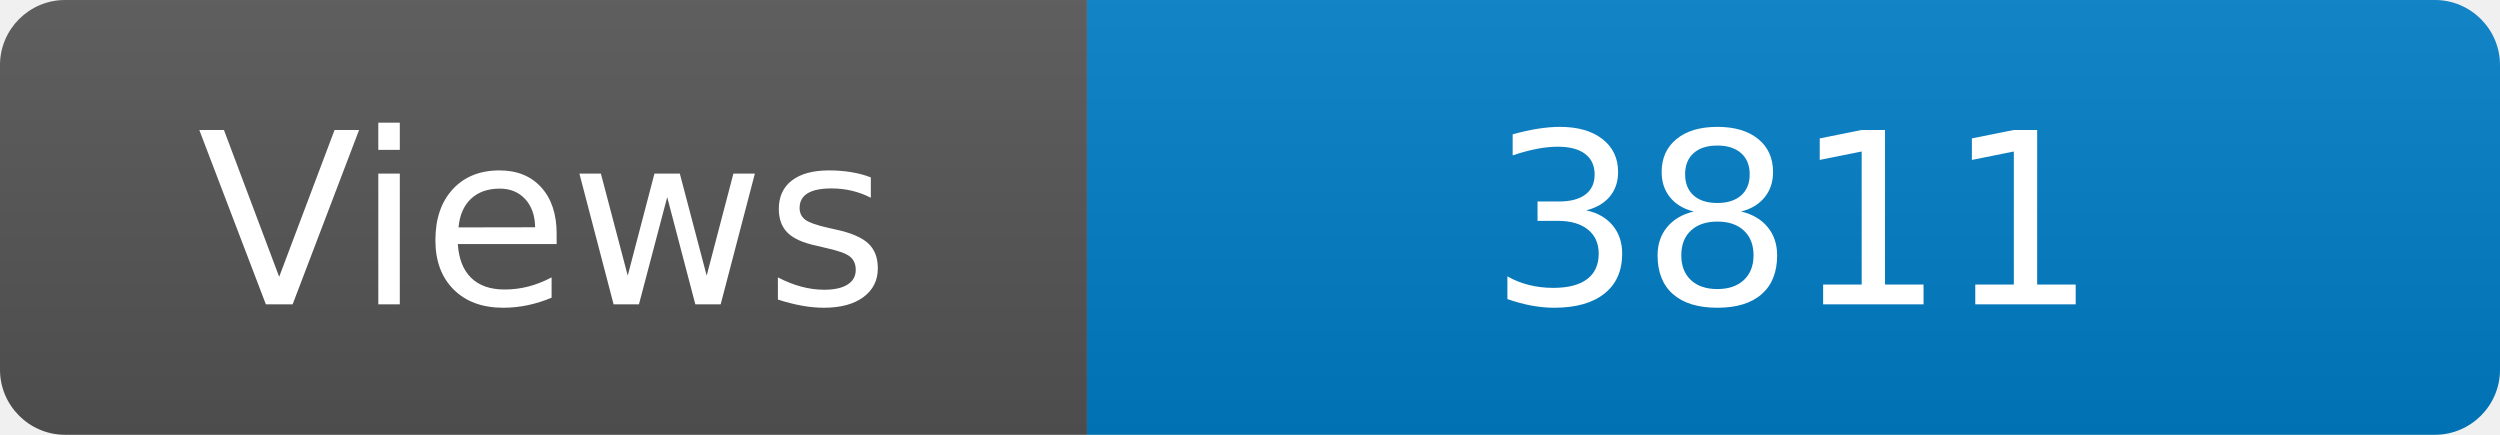
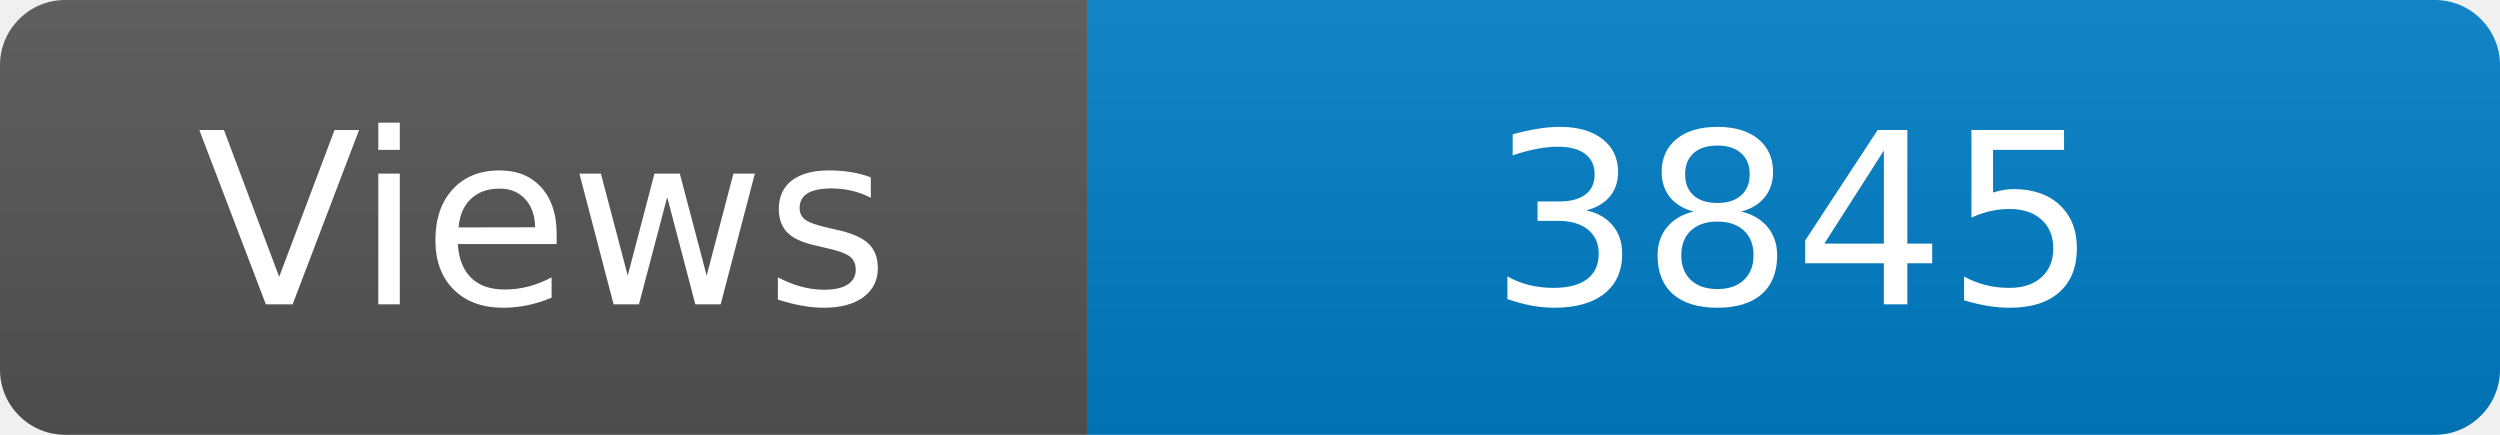
<svg xmlns="http://www.w3.org/2000/svg" width="115" height="20" role="img" aria-label="Maintained?: yes">
  <linearGradient id="s" x2="0" y2="100%">
    <stop offset="0" stop-color="#bbb" stop-opacity=".1" />
    <stop offset="1" stop-opacity=".1" />
  </linearGradient>
  <clipPath id="r">
    <rect width="115" height="20" rx="3" fill="#fff" />
  </clipPath>
  <g clip-path="url(#r)">
    <rect width="50" height="20" fill="#555" />
    <rect x="50" width="160" height="20" fill="#007ec6" />
    <rect width="115" height="20" fill="url(#s)" />
  </g>
  <g fill="#fff" text-anchor="middle" font-family="Verdana,Geneva,DejaVu Sans,sans-serif" font-size="110">
    <text x="250" y="140" transform="scale(.1)" fill="#fff">Views</text>
-     <text x="825" y="140" transform="scale(.1)" fill="#fff">3811</text>
+     <text x="825" y="140" transform="scale(.1)" fill="#fff">3845</text>
  </g>
</svg>
